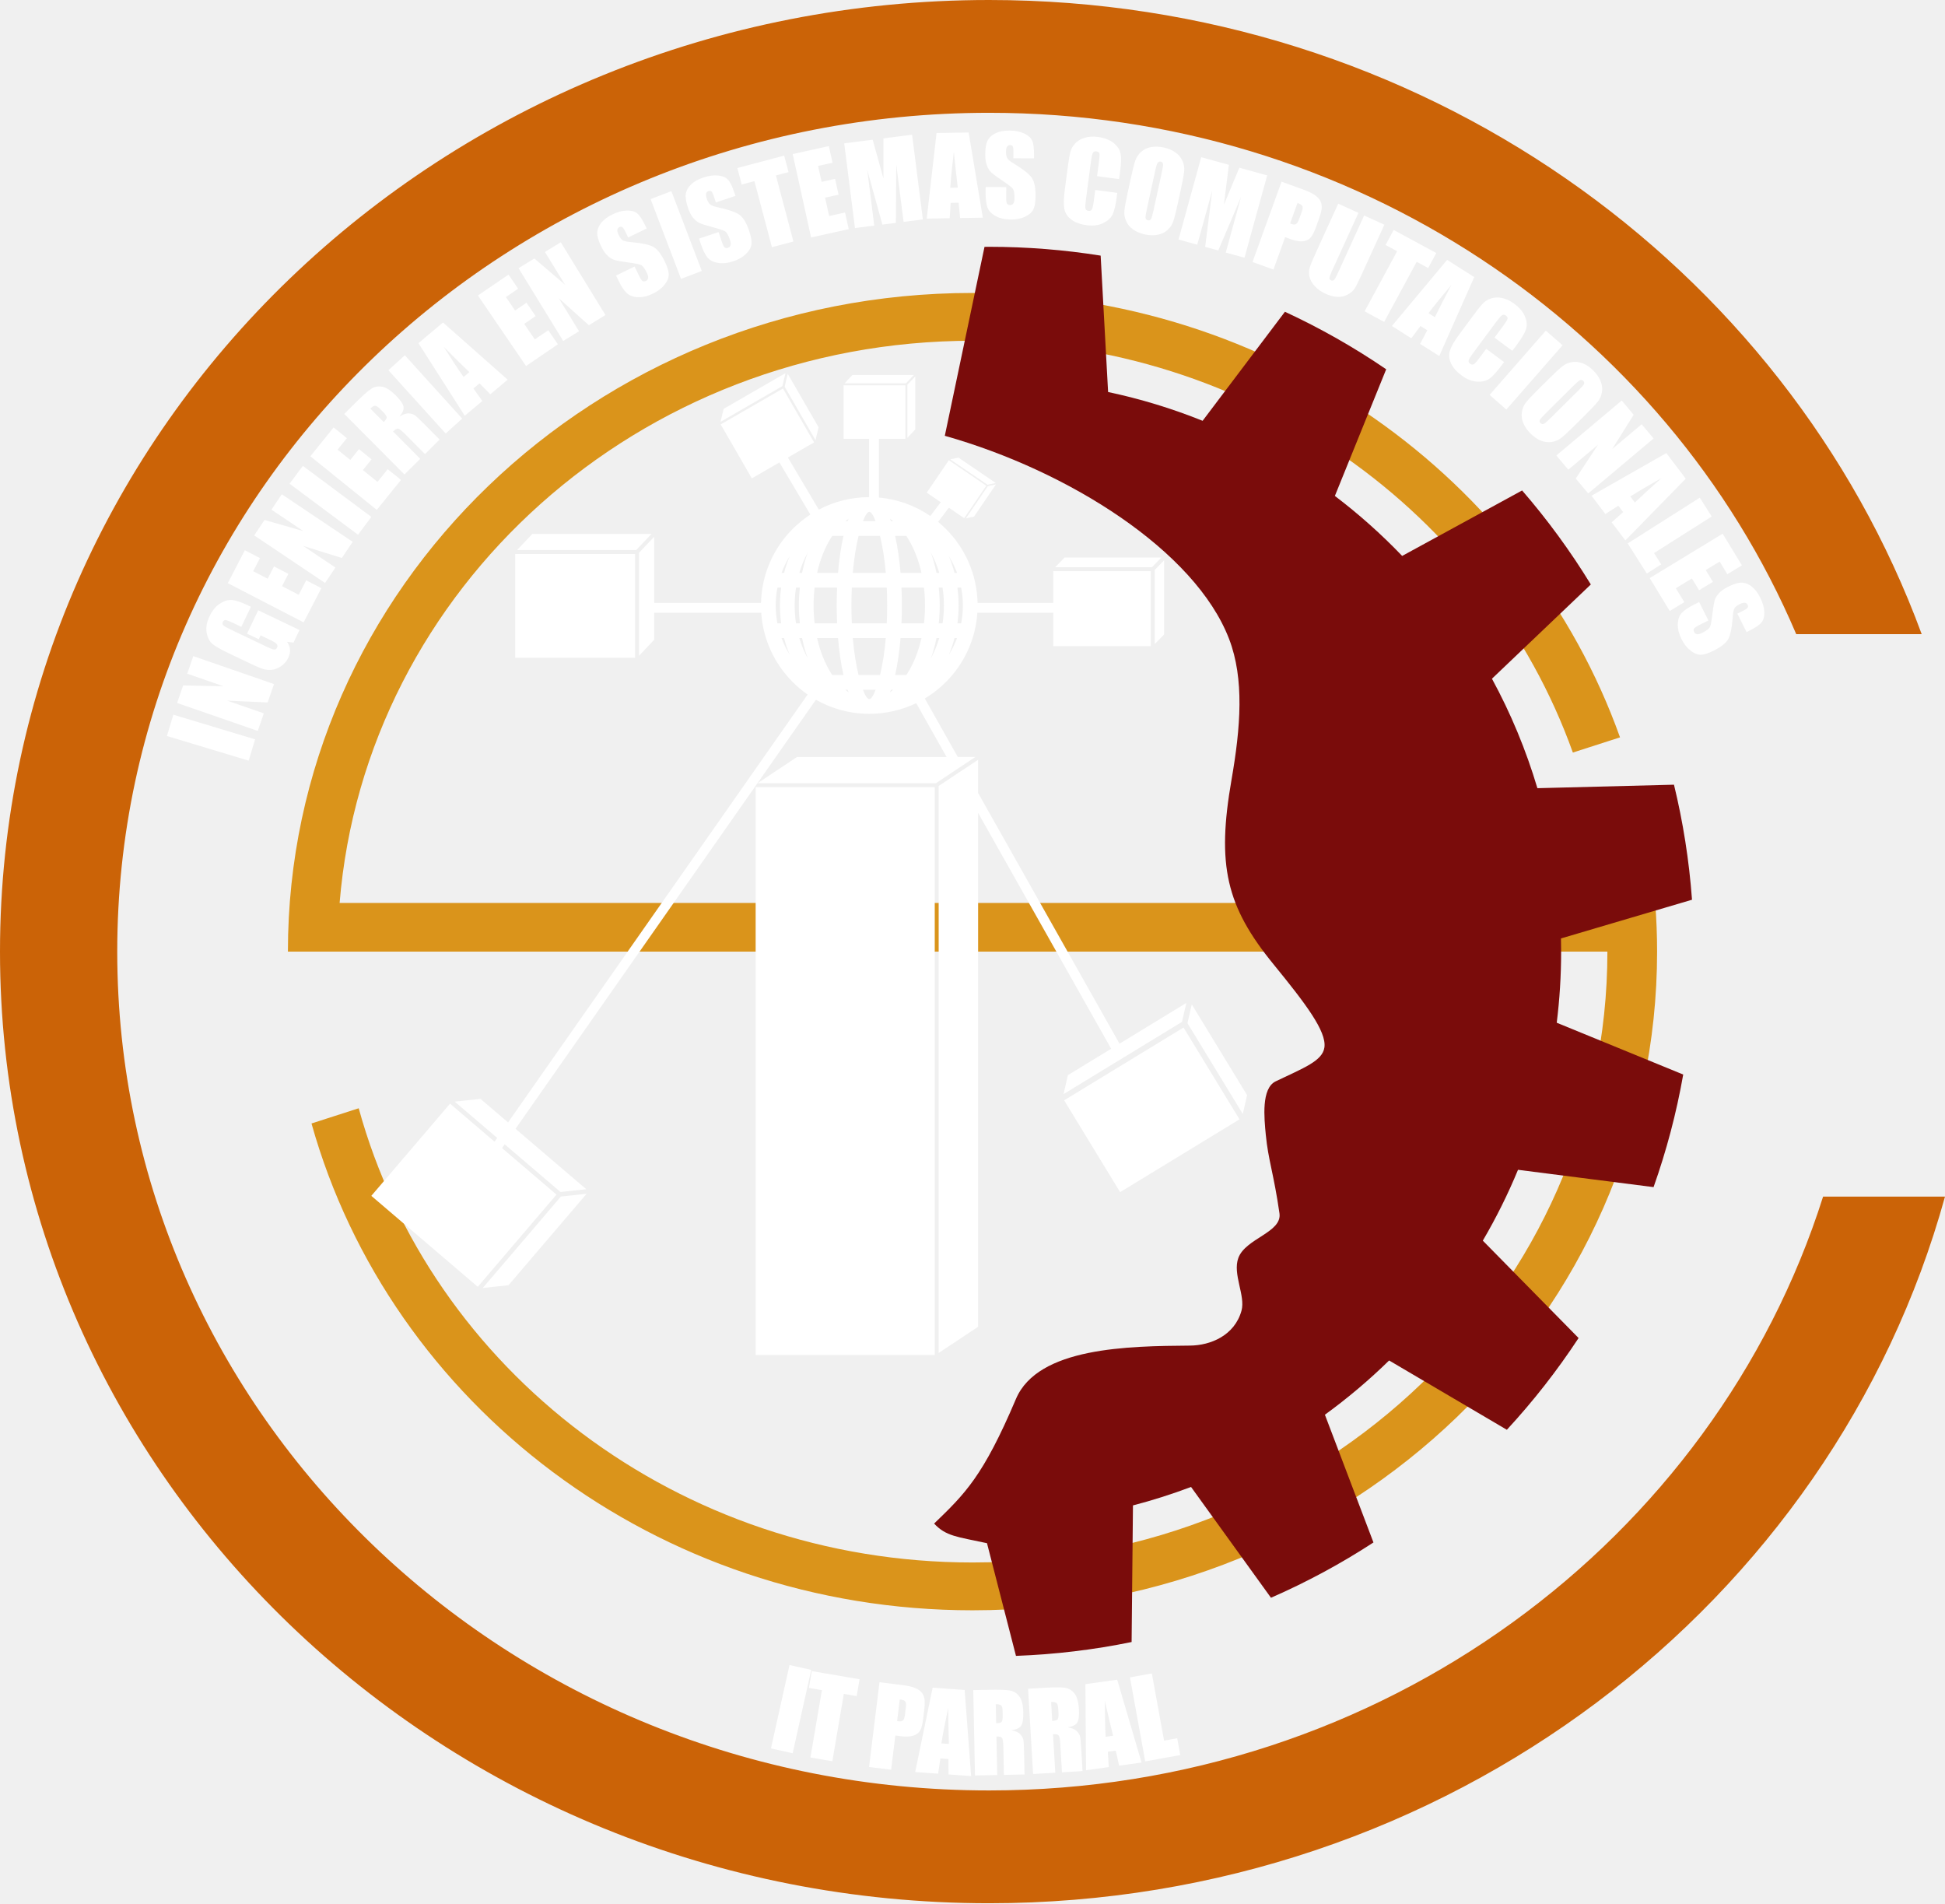
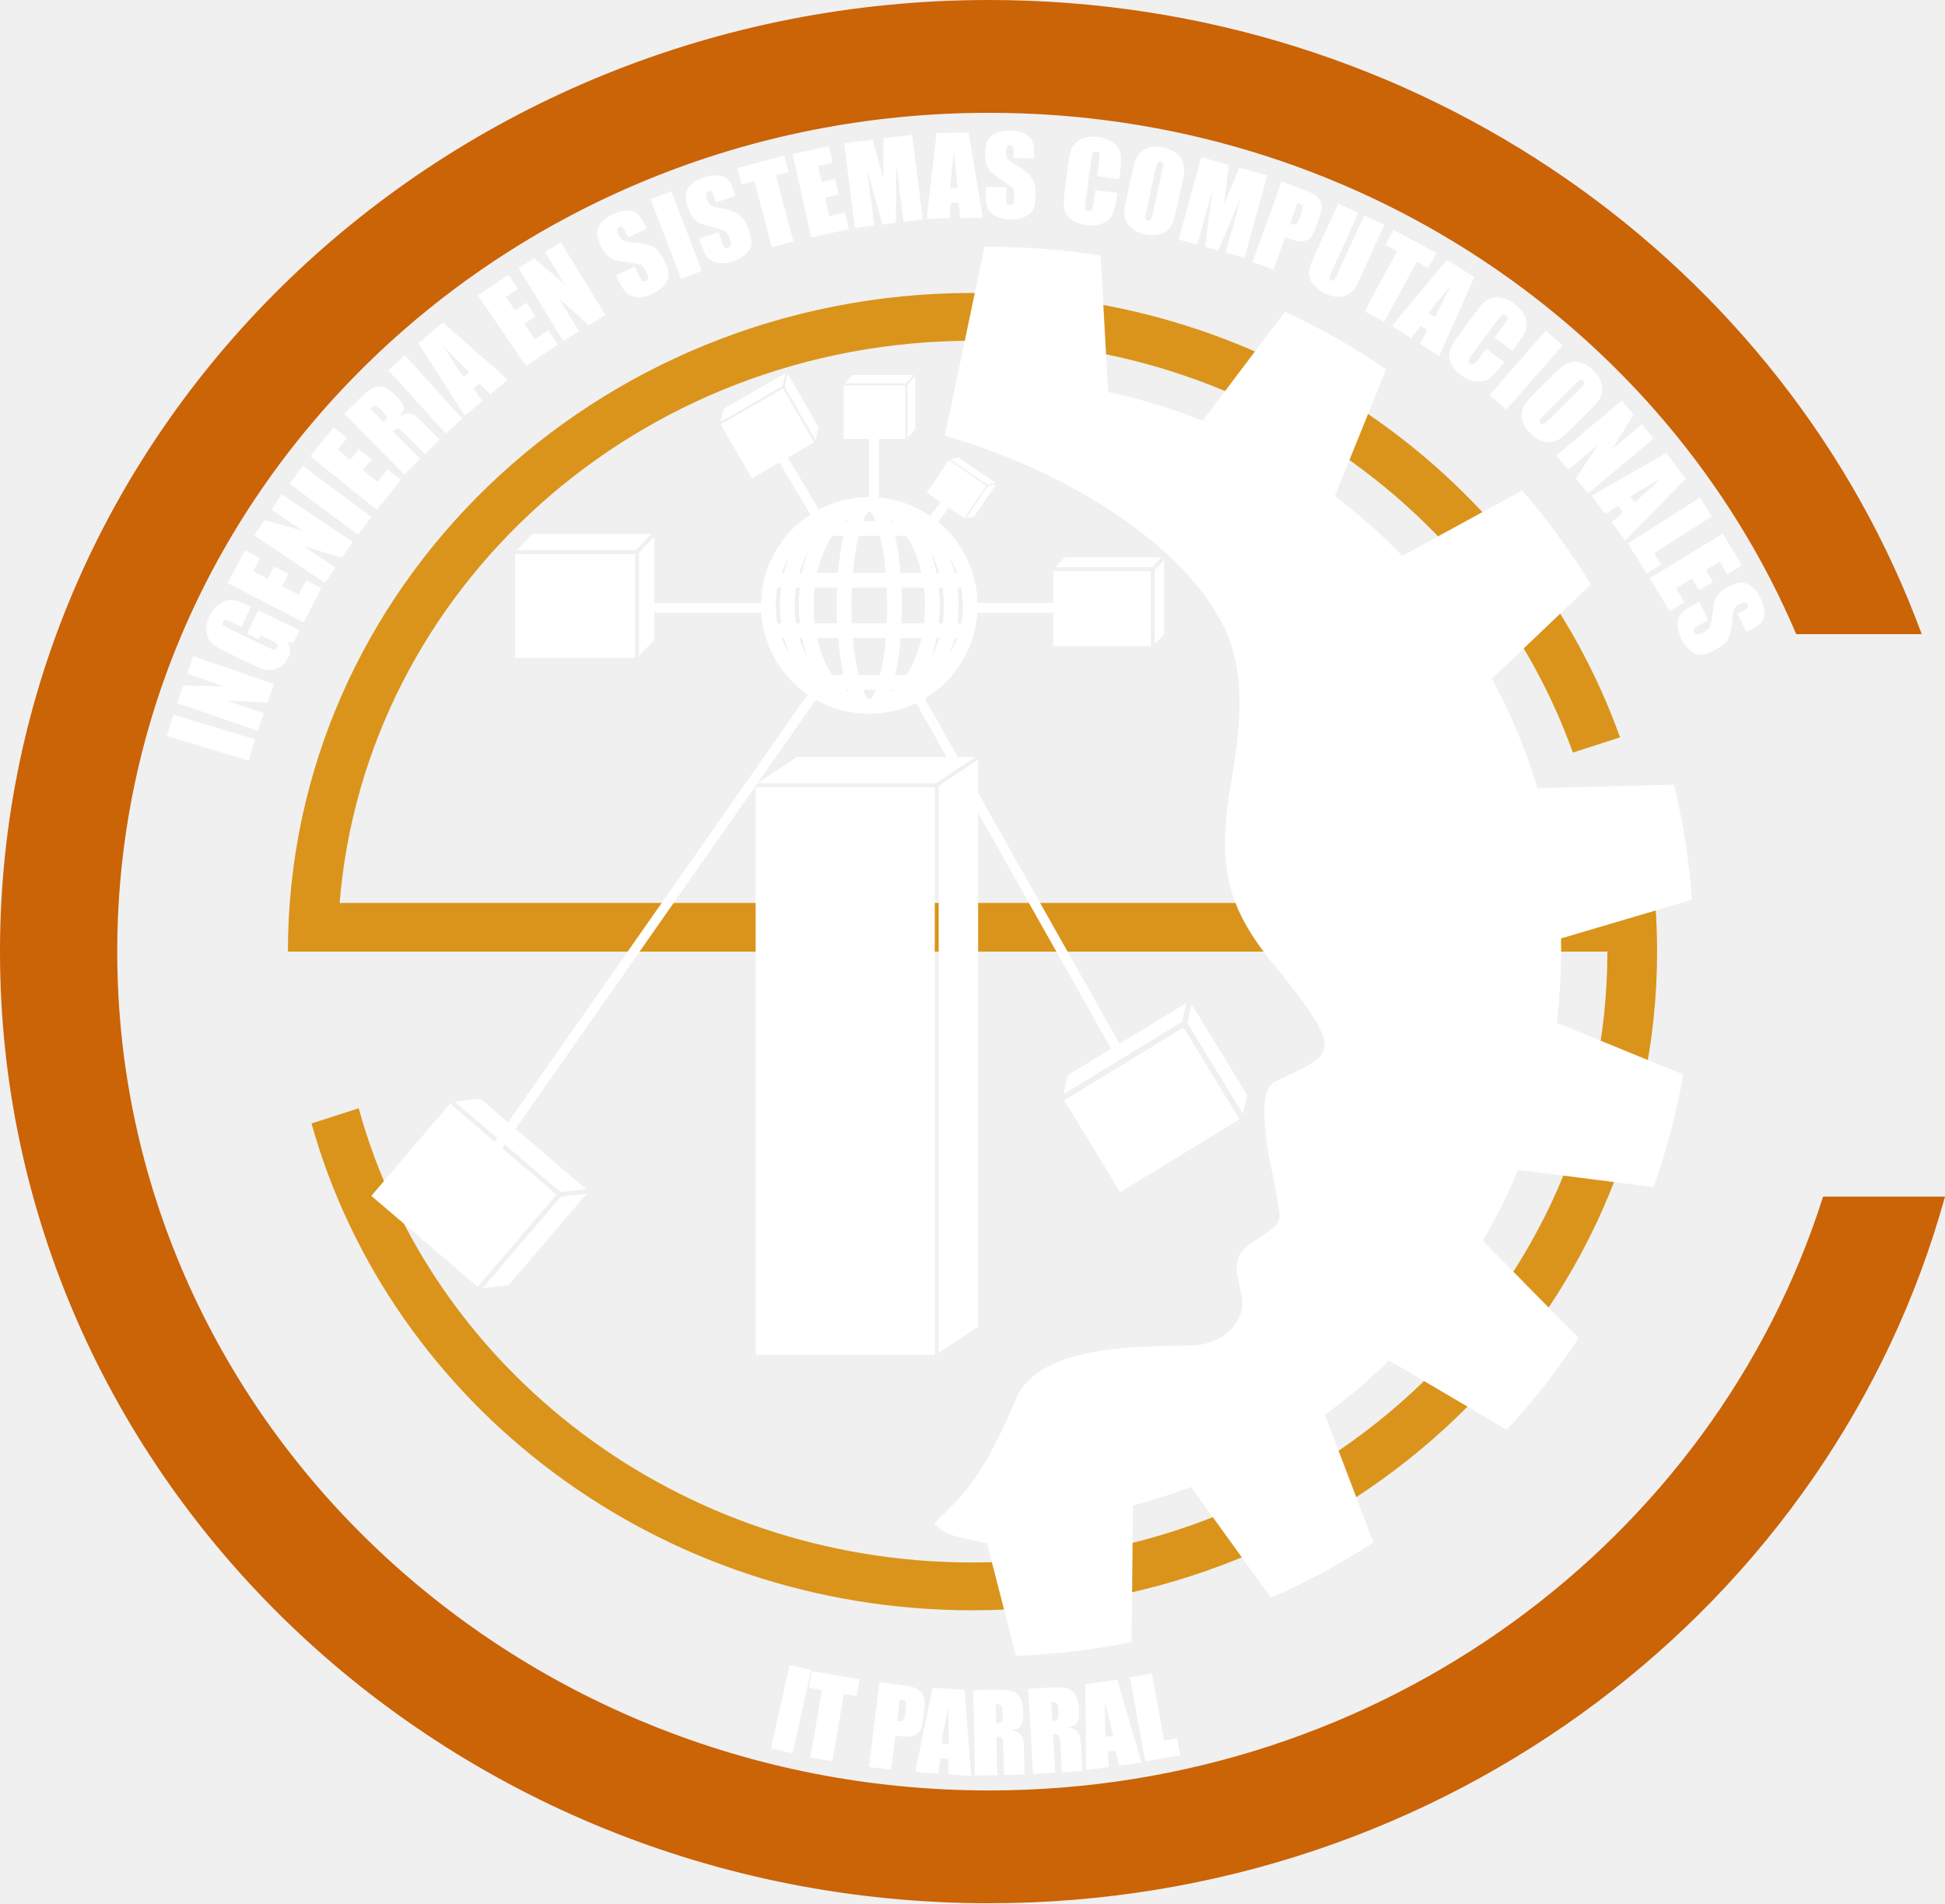
<svg xmlns="http://www.w3.org/2000/svg" xml:space="preserve" width="152.457mm" height="149.166mm" version="1.1" style="shape-rendering:geometricPrecision; text-rendering:geometricPrecision; image-rendering:optimizeQuality; fill-rule:evenodd; clip-rule:evenodd" viewBox="0 0 15305.13 14974.76">
  <defs>
    <style type="text/css">
   
     .fil3 {fill:#ffffff}
-      .fil2 {fill:#7A0C0B}
+      .fil2 {fill:#ffffff}
     .fil0 {fill:#CB6307}
     .fil1 {fill:#DA941B}
     .fil4 {fill:#ffffff;fill-rule:nonzero}
   
  </style>
  </defs>
  <g id="Capa_x0020_1">
    <g id="Sistemas_x0020_Computacionales.cdr">
      <path class="fil0" d="M7783.01 0c3387.84,0 6269.63,2082.64 7338.75,4989.51l-987.27 0c-1023.68,-2406.43 -3481.57,-4101.98 -6351.49,-4101.98 -3788.9,0 -6860.42,2954.87 -6860.42,6599.83 0,3644.98 3071.52,6599.85 6860.42,6599.85 3091.79,0 5705.54,-1967.71 6562.82,-4672.3l959.31 0c-884.04,3200.96 -3916.55,5559.84 -7522.12,5559.84 -4298.42,0 -7783.01,-3352.23 -7783.01,-7487.39 0,-4135.14 3484.59,-7487.37 7783.01,-7487.37z" />
      <path class="fil1" d="M7652.57 2304.95c2361.65,0 4368.15,1462.09 5095.36,3496.62l-371.16 119.52c-675.24,-1885.29 -2535.14,-3239.96 -4724.19,-3239.96 -2625.12,0 -4777.26,1947.91 -4980.19,4423.16l10352.55 0c9.61,126.47 14.68,254.21 14.68,383.06 0,2862.17 -2411.88,5182.43 -5387.04,5182.43 -2488.87,0 -4583.18,-1623.92 -5201.43,-3830.34l371.53 -119.64c565.74,2057.2 2513.63,3573.79 4829.89,3573.79 2759.17,0 4995.99,-2151.86 4995.99,-4806.24l-10383.03 0c0,-2862.17 2411.89,-5182.41 5387.04,-5182.41z" />
      <path class="fil2" d="M8719.6 3084.39c256.68,54.33 505.27,130.48 743.72,226.5l647.74 -857.93c278.91,129.16 545.31,280.73 796.82,452.53l-403.82 996.5c188.73,143.38 365.85,301.23 529.59,472.04l943.8 -515.12c199.81,230.65 380.73,478.11 540.73,739.73l-778.06 741.44c147.65,271.38 267.88,559.85 357.62,861.37l1074.73 -27.45c71.27,293.29 119.26,595.69 141.9,905.14l-1031.17 304.56c0.76,34.47 1.31,69.02 1.31,103.66 0,189.46 -11.82,376.16 -34.57,559.44l995.23 407.63c-53.58,304.61 -132.22,600.55 -233.37,885.86l-1066.62 -136.28c-79.67,192.9 -172.37,379.05 -276.99,557.35l753.68 766.25c-168.29,256.22 -357.26,497.61 -564.48,721.91l-926.42 -545.33c-157.61,154.24 -326.54,296.97 -505.38,426.85l382.07 1005.06c-255.04,166.26 -524.67,311.94 -806.42,435.05l-628.96 -871.85c-148.77,56.17 -301.24,104.85 -457.04,145.25l-10.66 1074.88c-295.35,60.7 -599.41,97.42 -909.92,109.06l-228.05 -886.6c-238.44,-51.45 -322.46,-54.67 -416.15,-154.39 241.47,-233.2 384.65,-369.4 644.04,-980.63 173.09,-407.89 885.42,-415.83 1369.51,-419.72 162.12,-1.28 350.68,-79.52 405.15,-274.11 33.21,-118.68 -71.9,-288.46 -24.51,-416.09 57.14,-153.91 345.03,-199.81 323.43,-350.42 -44.51,-310.37 -88.44,-418.58 -107.56,-617.97 -12.58,-131.22 -36.79,-365.63 77.92,-420.61 220.94,-105.91 368.59,-160.26 383.38,-267.23 17.43,-126.11 -148.27,-344.51 -399.97,-652.91 -374.76,-459.17 -448.03,-781.39 -331.03,-1453.18 71.34,-409.54 101.96,-792.51 -19.39,-1107.88 -267.45,-695.11 -1266.59,-1324.07 -2236.74,-1597.82l312.38 -1486.65c11.99,-0.07 23.92,-0.46 35.94,-0.46 298.8,0 591.99,23.92 877.99,69.43l58.6 1073.12z" />
      <path class="fil3" d="M8303.03 4462.94l74.29 -76.28 761.36 0 -74.31 76.28 -761.34 0zm857.14 -54.19l0 583.5 -73.89 75.86 0 -583.5 73.89 -75.86zm-104.8 675.23l-767.4 0 0 -590.13 767.4 0 0 590.13z" />
      <path class="fil3" d="M6645.91 3015.9l61.92 -65.43 483.14 0 -61.92 65.43 -483.14 0zm556.14 -54.05l0 417.6 -61.72 65.22 0 -417.6 61.72 -65.22zm-77.64 491.01l-486.26 0 0 -421.03 486.26 0 0 421.03z" />
      <path class="fil3" d="M6117.41 4904.45l29.58 0c-6.27,-45.74 -9.54,-92.69 -9.54,-140.56 0,-47.87 3.26,-94.84 9.54,-140.59l-29.58 0c-8.78,45.51 -13.4,92.5 -13.4,140.59 0,48.07 4.62,95.06 13.4,140.56zm1392.96 1160.9l-145.92 96.99 -1403.19 0 310.76 -206.58 1176.52 0 -238.9 -423.53c-111.76,53.85 -237,84.06 -369.2,84.06 -152.68,0 -296.07,-40.3 -420.11,-110.8l-2363.68 3375.86 556.82 475.6 -202.94 21.62 -439.31 -375.24 -20.77 29.7 428.65 366.13 -619.51 725.3 -837.66 -715.51 619.51 -725.29 350.27 299.18 20.79 -29.69 -334.25 -285.5 202.95 -21.6 216.7 185.11 2357.28 -3366.66c-41.98,-29.13 -81.21,-61.99 -117.24,-98.02 -141.76,-141.52 -233.78,-332.84 -247.85,-545.46l-842.06 0 0 212.26 -119.75 126.56 0 -810.33 119.75 -126.55 0 520.83 840.39 0c5.26,-227.41 99.57,-432.8 249.39,-582.64 42.18,-42.11 88.73,-79.82 138.92,-112.44l-243.48 -410.45 -217.16 125.39 -244.86 -424.14 489.82 -282.83 244.9 424.14 -205.94 118.89 243.19 409.95c118.17,-62.42 252.69,-97.85 395.4,-98.16l0 -588.97 77.22 0 0 592.25c149.27,13.11 287.56,64.79 404.85,145.02l82.28 -108.45 -110.36 -75.14 173.79 -255.27 294.83 200.73 -173.79 255.3 -120.87 -82.3 -84.46 111.34c21.14,17.45 41.47,35.9 60.85,55.26 149.95,149.71 244.27,355.1 249.52,582.51l883.47 0 0 77.22 -885.14 0c-14.07,212.62 -106.09,403.96 -247.72,545.59 -49.62,49.51 -105.26,92.98 -165.75,129.18l259.48 459.97 138.44 0 -100.68 66.94 -64.18 42.66zm79.09 -16.24l107.27 -71.27 0 261.43 1112.7 1972.49 525.71 -320.49 -34.03 148.84 -932 568.18 34.02 -148.86 340.63 -207.65 -1047.04 -1856.08 0 4043.29 -310.37 206.16 0 -4461.15 138.9 -92.26 64.2 -42.64zm-3520.56 -1721.26l120.15 -126.97 937.48 0 -120.16 126.97 -937.47 0zm928.48 847.85l-943.54 0 0 -816.95 943.54 0 0 816.95zm672.4 -1856.76l24.31 -101.94 486.7 -280.99 -24.32 101.94 -486.69 280.99zm528.8 -377.91l242.86 420.69 -24.22 101.6 -242.86 -420.7 24.22 -101.59zm1279.07 673.46l64.57 -14.09 292.94 199.45 -64.57 14.1 -292.94 -199.46zm359.51 196.79l-172.39 253.23 -64.35 14.07 172.41 -253.24 64.33 -14.06zm1540.8 4091l435.41 714.31 -33.84 147.99 -435.41 -714.27 33.84 -148.03zm375.59 904.79l-939.42 572.67 -440.37 -722.39 939.43 -572.7 440.36 722.42zm-5137.72 585.76l-614.49 719.4 -202.29 21.55 614.49 -719.37 202.29 -21.58zm1648.14 -4488.38l29.79 0c-4.88,-45.74 -7.44,-92.69 -7.44,-140.56 0,-47.87 2.56,-94.84 7.44,-140.59l-29.79 0c-7.01,45.49 -10.68,92.5 -10.68,140.59 0,48.09 3.67,95.08 10.68,140.56zm146.27 0l176.88 0c-2.02,-45.7 -3.06,-92.67 -3.06,-140.56 0,-47.92 1.04,-94.89 3.06,-140.59l-176.88 0c-5.32,45.51 -8.09,92.5 -8.09,140.59 0,48.09 2.77,95.06 8.09,140.56zm292.77 0l274.87 0c2.06,-45.55 3.13,-92.52 3.13,-140.56 0,-48.05 -1.07,-95.04 -3.13,-140.59l-274.87 0c-2.06,45.55 -3.12,92.54 -3.12,140.59 0,48.04 1.06,95.01 3.12,140.56zm390.76 0l176.88 0c5.32,-45.5 8.1,-92.47 8.1,-140.56 0,-48.09 -2.78,-95.08 -8.1,-140.59l-176.88 0c2.02,45.7 3.07,92.67 3.07,140.59 0,47.89 -1.05,94.86 -3.07,140.56zm293.36 0l29.8 0c7,-45.48 10.68,-92.47 10.68,-140.56 0,-48.09 -3.68,-95.1 -10.68,-140.59l-29.8 0c4.89,45.75 7.45,92.72 7.45,140.59 0,47.87 -2.56,94.82 -7.45,140.56zm146.76 0l29.59 0c8.77,-45.5 13.39,-92.49 13.39,-140.56 0,-48.09 -4.62,-95.08 -13.39,-140.59l-29.59 0c6.28,45.75 9.55,92.72 9.55,140.59 0,47.87 -3.26,94.82 -9.55,140.56zm-2.87 115.83l-19.98 0c-11.87,45.62 -26.77,89.57 -44.48,131.52 25.64,-41.3 47.3,-85.31 64.46,-131.52zm-139.99 0l-21.7 0c-11.34,55.95 -26.27,109.4 -44.37,159.63 26.94,-49.25 49.25,-102.79 66.08,-159.63zm-139.98 0l-164.62 0c-9.09,108.76 -23.81,207.61 -42.77,291.02l88.16 0 10.41 -16.15c47.83,-76.59 85.32,-170.18 108.81,-274.87zm-280.76 0l-259.67 0c9.63,110.99 25.35,210.17 45.51,291.02l168.67 0c20.16,-80.85 35.87,-180.03 45.5,-291.02zm-375.81 0l-164.61 0c23.48,104.69 60.98,198.28 108.8,274.87l10.42 16.15 88.16 0c-18.95,-83.41 -33.69,-182.26 -42.78,-291.02zm-282.89 0l-21.71 0c16.83,56.84 39.13,110.38 66.08,159.63 -18.1,-50.24 -33.03,-103.68 -44.36,-159.63zm-141.73 0l-19.98 0c17.16,46.21 38.83,90.22 64.46,131.52 -17.71,-41.95 -32.62,-85.9 -44.48,-131.52zm-19.98 -512.8l19.98 0c11.87,-45.62 26.77,-89.56 44.48,-131.52 -25.63,41.3 -47.3,85.32 -64.46,131.52zm139.99 0l21.71 0c11.33,-55.95 26.26,-109.37 44.36,-159.6 -26.94,49.22 -49.25,102.76 -66.08,159.6zm139.99 0l164.61 0c9.09,-108.76 23.79,-207.58 42.78,-290.99l-88.16 0 -10.42 16.15c-47.85,76.58 -85.32,170.15 -108.8,274.84zm280.75 0l259.67 0c-9.63,-110.99 -25.34,-210.14 -45.5,-290.99l-168.67 0c-20.16,80.85 -35.88,180 -45.51,290.99zm375.81 0l164.62 0c-23.49,-104.69 -60.97,-198.26 -108.81,-274.84l-10.41 -16.15 -88.16 0c18.97,83.41 33.68,182.23 42.77,290.99zm282.9 0l21.7 0c-16.83,-56.84 -39.13,-110.38 -66.08,-159.6 18.1,50.23 33.03,103.65 44.37,159.6zm141.72 0l19.98 0c-17.16,-46.2 -38.82,-90.22 -64.46,-131.52 17.71,41.96 32.62,85.9 44.48,131.52zm-859.33 -406.82l18.45 0 7.18 -19.24c-8.69,5.95 -17.23,12.37 -25.63,19.24zm139.09 0l99.29 0c-17.6,-46.84 -34.67,-73.34 -49.64,-73.34 -14.97,0 -32.02,26.5 -49.64,73.34zm219.92 0l18.45 0c-8.4,-6.88 -16.94,-13.29 -25.63,-19.24l7.18 19.24zm18.43 1326.47l-18.43 0 -7.18 19.23c8.67,-5.97 17.23,-12.39 25.61,-19.23zm-139.07 0l-99.27 0c17.6,46.81 34.67,73.32 49.62,73.32 14.97,0 32.04,-26.51 49.64,-73.32zm-219.92 0l-18.43 0c8.4,6.85 16.94,13.26 25.61,19.21l-7.18 -19.21zm685.29 5233.88l-1409.24 0 0 -4467.78 1409.24 0 0 4467.78z" />
      <path class="fil4" d="M1364.01 5623.29l643.26 193.99 -50.55 167.53 -643.23 -193.99 50.52 -167.53zm157.15 -460.8l634.86 219.9 -50.03 144.46 -318.43 -14.11 288.68 99.98 -47.83 138.07 -634.86 -219.92 47.81 -138.05 317.85 6.75 -285.88 -99.02 47.83 -138.05zm453.21 -388.33l-75.45 157.85 -55.06 -26.3c-34.73,-16.61 -57.1,-25.57 -67.2,-26.79 -10.24,-1.26 -17.92,3.67 -23.17,14.67 -4.52,9.46 -3.93,17.73 1.97,24.78 5.75,7.01 24.22,17.86 55.15,32.66l290.69 138.94c27.08,12.94 45.88,19.9 56.08,20.53 10.22,0.63 17.79,-4.05 22.68,-14.27 5.38,-11.23 4.11,-21.1 -3.66,-29.82 -7.79,-8.6 -25.84,-19.74 -54.08,-33.23l-71.77 -34.31 -14.67 30.64 -91.95 -43.95 87.92 -183.91 324.92 155.31 -47.45 99.24 -50.39 -6.19c13.66,19.7 21.23,39.95 22.94,60.7 1.62,20.86 -2.87,42.41 -13.41,64.52 -12.63,26.42 -30.82,48.03 -54.76,64.96 -23.9,16.84 -48.09,26.77 -72.8,29.52 -24.65,2.98 -48.11,0.85 -70.39,-6.01 -22.22,-7.03 -54.25,-20.45 -95.86,-40.34l-180.11 -86.08c-57.85,-27.67 -98.41,-50.81 -121.59,-69.58 -23.33,-18.82 -38.78,-48.2 -46.53,-88.14 -7.73,-39.95 -0.33,-83.33 22.09,-130.19 22.04,-46.1 49.72,-79.78 83.28,-101.08 33.57,-21.31 65.57,-30.47 96.02,-27.23 30.57,3.32 70.58,16.79 120.4,40.6l26.18 12.52zm-181.74 -186.13l133.95 -258.73 119.18 61.7 -53.5 103.35 113.9 58.97 49.97 -96.56 113.13 58.58 -49.98 96.55 131.26 67.93 58.96 -113.9 119.18 61.71 -139.42 269.28 -596.64 -308.88zm424.75 -699.26l557.9 374.36 -85.19 126.96 -304.3 -94.77 253.66 170.22 -81.4 121.32 -557.9 -374.38 81.4 -121.3 305.64 87.48 -251.2 -168.57 81.4 -121.32zm165.69 -223.17l538.86 401.24 -104.49 140.35 -538.87 -401.24 104.5 -140.35zm59.09 -75.79l183.05 -226.69 104.43 84.31 -73.12 90.55 99.8 80.56 68.3 -84.57 99.11 80.02 -68.29 84.59 115 92.85 80.56 -99.79 104.43 84.29 -190.51 235.93 -522.74 -422.05zm266.9 -333.04l87.64 -87.12c58.42,-58.11 100.18,-95.21 125.35,-111.25 25.18,-16.04 53.52,-21.25 85.04,-15.67 31.4,5.49 67.36,28.63 107.71,69.19 36.83,37.03 56.95,66.54 60.38,88.47 3.54,21.79 -7.05,47.51 -31.65,76.97 30.58,-18.23 55.22,-26.56 73.88,-24.73 18.49,1.77 33.09,6.01 43.6,12.54 10.57,6.44 34.93,28.93 73.16,67.39l125.07 125.79 -115.06 114.38 -157.59 -158.51c-25.35,-25.5 -43.03,-39.29 -53.13,-41.41 -10.02,-2.24 -23.46,5.14 -40.42,22l213.79 215.05 -124.08 123.36 -473.69 -476.45zm204.92 -42.04l105.41 106.02c13.85,-13.79 21.6,-25.28 23.31,-34.58 1.75,-9.29 -7.81,-24.54 -28.67,-45.53l-26.07 -26.2c-15.06,-15.15 -27.67,-22.39 -37.67,-21.81 -10,0.56 -22.16,8.03 -36.31,22.11zm271.93 -419.33l450.99 498.01 -129.7 117.45 -450.97 -498.01 129.68 -117.45zm300.26 -258.03l508.85 449.97 -136.65 114.87 -84.86 -86.21 -48.22 40.54 70.33 98.42 -138.36 116.33 -364.52 -571.31 193.42 -162.6zm207.24 390.61c-55.4,-52.93 -122.77,-119.44 -202.36,-199.58 69.84,109.93 122.17,189.11 156.96,237.74l45.4 -38.17zm67.41 -603.07l240.7 -164.15 75.62 110.88 -96.15 65.57 72.27 105.95 89.81 -61.26 71.79 105.26 -89.83 61.24 83.28 122.11 105.96 -72.27 75.62 110.88 -250.53 170.85 -378.54 -555.08zm651.94 -418.73l351.48 572.6 -130.33 79.97 -237.24 -212.81 159.81 260.35 -124.52 76.43 -351.45 -572.59 124.51 -76.44 241.49 206.75 -158.26 -257.84 124.51 -76.43zm676.15 -108.43l-145.95 70.88 -21.68 -44.69c-10.16,-20.9 -18.56,-33.34 -25.04,-37.27 -6.47,-3.95 -13.94,-3.76 -22.62,0.43 -9.41,4.58 -14.69,11.87 -15.75,21.98 -1.14,9.98 2.08,22.77 9.67,38.42 9.77,20.11 19.95,33.92 30.34,41.43 10.25,7.46 31.02,12.67 62.4,15.36 89.89,7.82 150.43,20.75 181.42,38.57 31.15,17.77 61.03,56.32 89.72,115.41 20.9,43.04 31.21,77.2 31.1,102.59 -0.17,25.26 -11.22,51.72 -33.46,79.5 -22.05,27.86 -52.2,51.02 -90.53,69.62 -42.02,20.4 -81.71,29.75 -119.22,28.3 -37.41,-1.51 -66.6,-12.36 -87.81,-32.42 -21.18,-20.24 -42.77,-53.05 -64.72,-98.25l-19.23 -39.59 145.94 -70.87 35.68 73.48c11.01,22.67 20.1,36.18 27.34,40.71 7.23,4.51 16.02,4.18 26.46,-0.89 10.44,-5.06 16.22,-12.92 17.3,-23.66 1.13,-10.64 -2.24,-24.08 -10.03,-40.13 -17.27,-35.54 -33.42,-56.49 -48.35,-62.61 -15.37,-6.06 -48.72,-12.55 -100.18,-19.34 -51.52,-6.94 -86.42,-13.28 -104.82,-18.82 -18.3,-5.58 -36.71,-16.65 -55.02,-33.27 -18.28,-16.58 -35.29,-40.9 -50.87,-72.99 -22.46,-46.25 -33.03,-82.95 -31.58,-110.09 1.47,-27.15 12.34,-53.06 32.81,-77.94 20.51,-24.89 49.31,-46.27 86.63,-64.4 40.74,-19.79 78.58,-29.99 113.73,-30.84 35.09,-0.65 62.09,6.66 81.16,22.29 19,15.47 40.26,47.19 63.57,95.19l11.62 23.94zm194.16 -293.6l239.41 627.78 -163.48 62.34 -239.43 -627.76 163.5 -62.36zm504.21 37.01l-153.81 51.65 -15.82 -47.1c-7.38,-22 -14.11,-35.41 -20.05,-40.14 -5.91,-4.73 -13.35,-5.52 -22.48,-2.45 -9.94,3.32 -16.09,9.87 -18.45,19.76 -2.39,9.77 -0.83,22.86 4.7,39.36 7.12,21.18 15.43,36.17 24.81,44.97 9.21,8.69 29.15,16.5 59.92,23.18 88.14,19.21 146.56,39.79 175.01,61.42 28.63,21.6 53.35,63.63 74.27,125.89 15.24,45.36 21.1,80.57 17.75,105.72 -3.39,25.04 -17.75,49.88 -43.34,74.59 -25.43,24.83 -58.29,43.93 -98.66,57.5 -44.28,14.88 -84.86,19.08 -121.87,12.87 -36.9,-6.28 -64.46,-20.77 -82.95,-43.38 -18.43,-22.79 -35.66,-58.08 -51.65,-105.72l-14.01 -41.72 153.79 -51.65 26 77.44c8.03,23.87 15.32,38.43 21.91,43.84 6.62,5.4 15.37,6.21 26.37,2.49 11.01,-3.67 17.73,-10.72 20.19,-21.27 2.49,-10.37 0.82,-24.14 -4.84,-41.06 -12.59,-37.45 -25.94,-60.27 -39.95,-68.27 -14.5,-7.97 -46.75,-18.65 -96.92,-31.95 -50.22,-13.46 -83.99,-24.21 -101.54,-32.04 -17.44,-7.88 -34.29,-21.21 -50.34,-40.02 -16,-18.8 -29.79,-45.09 -41.15,-78.91 -16.35,-48.72 -22.15,-86.48 -17.27,-113.22 4.92,-26.72 19.01,-51.04 42.51,-73.1 23.5,-22.09 54.8,-39.61 94.12,-52.82 42.95,-14.43 81.77,-19.7 116.74,-16.09 34.9,3.83 60.75,14.54 77.66,32.47 16.88,17.79 33.88,51.94 50.87,102.54l8.49 25.22zm383.34 -316.74l34.38 129.75 -99.35 26.33 137.76 519.7 -169.13 44.82 -137.76 -519.7 -100.16 26.55 -34.38 -129.73 368.63 -97.73zm67.04 -12.08l284.5 -62.81 28.93 131.06 -113.64 25.09 27.67 125.24 106.15 -23.44 27.48 124.41 -106.16 23.41 31.87 144.35 125.24 -27.67 28.93 131.05 -296.09 65.37 -144.87 -656.06zm939.61 -152.29l84.75 666.5 -151.66 19.27 -57.63 -449.87 -3.04 457.6 -106.17 13.48 -119.5 -431.73 55.49 439.87 -151.68 19.28 -84.73 -666.5 223.97 -28.47c11.45,39.52 24.38,86.1 38.72,139.35l46.1 166.11 -0.13 -316.21 225.53 -28.69zm445.04 -17.58l111.34 670.06 -178.49 3.02 -11.51 -120.43 -62.98 1.07 -7.45 120.76 -180.74 3.06 77.19 -673.27 252.65 -4.29zm-85.36 433.86c-9.65,-76.02 -20.03,-170.13 -31.27,-282.51 -15.09,129.38 -24.36,223.83 -28.04,283.51l59.31 -1zm599.57 -230.14l-162.21 -1.16 0.35 -49.68c0.17,-23.22 -1.84,-38.11 -5.91,-44.5 -4.05,-6.4 -10.83,-9.56 -20.46,-9.63 -10.46,-0.09 -18.41,4.12 -23.86,12.7 -5.45,8.44 -8.23,21.31 -8.36,38.72 -0.17,22.37 2.83,39.24 8.82,50.6 5.86,11.23 22.2,25.11 49.11,41.44 77.12,46.83 125.66,85.27 145.56,115 20.03,29.75 29.73,77.52 29.24,143.21 -0.35,47.85 -6.23,83.04 -17.6,105.74 -11.33,22.57 -33.01,41.39 -65.24,56.45 -32.11,15.19 -69.39,22.59 -112.01,22.28 -46.7,-0.35 -86.43,-9.57 -119.41,-27.49 -32.86,-17.95 -54.22,-40.61 -64.35,-67.98 -10,-27.56 -14.82,-66.52 -14.45,-116.77l0.33 -44.01 162.21 1.15 -0.59 81.69c-0.18,25.19 1.99,41.35 6.46,48.61 4.49,7.25 12.52,10.86 24.14,10.94 11.6,0.07 20.24,-4.4 25.98,-13.56 5.73,-9.03 8.66,-22.57 8.79,-40.41 0.28,-39.5 -4.92,-65.44 -15.58,-77.55 -11.1,-12.26 -38.13,-32.85 -81.23,-61.74 -43.12,-29.07 -71.58,-50.22 -85.62,-63.35 -13.92,-13.11 -25.52,-31.19 -34.58,-54.19 -9.02,-22.98 -13.48,-52.33 -13.24,-88.01 0.37,-51.39 7.18,-88.98 20.51,-112.68 13.35,-23.68 34.58,-42.09 63.95,-55.3 29.42,-13.22 64.72,-19.64 106.2,-19.34 45.29,0.33 83.73,7.97 115.61,22.79 31.74,14.95 52.7,33.49 62.88,55.93 10.16,22.33 15.15,60.14 14.76,113.5l-0.2 26.62zm669.73 162.82l-173.45 -22.92 15.28 -115.66c4.44,-33.68 5.38,-54.84 2.84,-63.74 -2.56,-8.75 -10.15,-14.04 -22.63,-15.69 -14.03,-1.86 -23.68,2 -28.8,11.61 -5.15,9.74 -10.01,31.38 -14.45,65.04l-40.83 309.06c-4.29,32.42 -5.1,53.71 -2.62,64.19 2.49,10.31 10.42,16.37 23.61,18.13 12.74,1.68 21.82,-2.15 27.06,-11.59 5.23,-9.3 10.29,-32.33 15.13,-68.97l11.07 -83.79 173.45 22.9 -3.43 25.98c-9.13,69.05 -20.49,117.38 -33.99,144.87 -13.5,27.65 -38.46,50.03 -74.59,67.39 -36.27,17.36 -78.69,22.74 -127.5,16.3 -50.67,-6.7 -91.29,-21.36 -121.85,-44.1 -30.4,-22.72 -48.94,-51.02 -55.3,-84.97 -6.37,-33.99 -5.25,-83.52 3.37,-148.77l25.69 -194.52c6.32,-48 12.76,-83.72 19.17,-107.3 6.53,-23.54 19.26,-45.42 38.63,-65.41 19.19,-20.03 44.11,-34.58 74.71,-43.54 30.6,-8.95 64.69,-10.87 102.3,-5.9 50.96,6.74 91.76,22.11 122.4,46.29 30.51,24.03 49.05,51.46 55.69,82.32 6.5,30.84 5.64,77.26 -2.59,139.46l-8.36 63.31zm461.7 192.46c-14.34,65.99 -26,112.26 -35.16,138.96 -9.02,26.87 -24.14,49.79 -45.4,68.93 -21.25,19.14 -47.18,31.75 -77.63,37.89 -30.45,6.12 -64.13,5.18 -101.07,-2.85 -35.14,-7.64 -65.27,-20.29 -90.72,-37.84 -25.44,-17.58 -44.26,-39.62 -56.15,-66.26 -12.02,-26.66 -16.67,-53.89 -14.11,-81.6 2.71,-27.78 11.31,-75.44 26,-142.95l24.42 -112.33c14.36,-66 26,-112.29 35.16,-138.99 9.02,-26.87 24.14,-49.79 45.4,-68.93 21.27,-19.14 47.18,-31.75 77.63,-37.89 30.45,-6.12 64.15,-5.16 101.1,2.87 35.11,7.64 65.26,20.27 90.69,37.82 25.46,17.58 44.28,39.62 56.17,66.26 12,26.66 16.65,53.91 14.11,81.6 -2.73,27.8 -11.33,75.47 -26.02,142.97l-24.42 112.34zm-124.08 -252.85c6.64,-30.4 9.2,-50.28 7.75,-59.57 -1.5,-9.18 -7.34,-14.93 -17.58,-17.15 -8.71,-1.9 -16.08,0.11 -22.31,6 -6.03,5.8 -12.8,25.61 -20.16,59.36l-66.62 306.38c-8.28,38.06 -11.87,61.9 -10.73,71.42 1.07,9.66 7.16,15.63 18.23,18.04 11.36,2.45 19.79,-1.09 25.2,-10.62 5.4,-9.54 12.26,-33.7 20.64,-72.29l65.57 -301.57zm827.66 31.39l-178.64 647.68 -147.39 -40.65 120.21 -437.34 -179.15 421.08 -103.18 -28.45 56.1 -444.48 -118.33 427.29 -147.36 -40.65 178.64 -647.68 217.65 60.04c-4.66,40.89 -10.68,88.85 -17.99,143.52l-21.47 171.02 121.76 -291.84 219.16 60.45zm112.94 49.37l165.49 59.8c44.71,16.17 77.81,32.06 99.4,47.83 21.4,15.71 35.85,32.39 43.2,49.94 7.32,17.69 9.59,36.72 7.23,57.08 -2.58,20.47 -10.99,50.37 -25.28,89.92l-19.88 54.97c-14.54,40.22 -29.28,68.16 -44.32,83.48 -14.95,15.52 -35.42,24.22 -61.05,26.11 -25.8,1.82 -56.6,-3.74 -92.43,-16.7l-44.06 -15.91 -92.1 254.82 -164.55 -59.47 228.35 -631.87zm125.59 167.31l-58.18 160.99c4.56,1.95 8.49,3.5 11.85,4.71 15.04,5.45 26.76,5.47 35.33,0.13 8.36,-5.25 16.88,-19.64 25.32,-43.06l18.82 -52.07c7.8,-21.55 9.59,-36.87 5.15,-45.87 -4.3,-8.93 -17.14,-17.17 -38.29,-24.83zm683.51 171.26l-186.39 408.68c-21.16,46.38 -37.56,78.25 -49.05,95.58 -11.67,17.39 -29.34,32.66 -53.16,45.62 -23.86,13.07 -50.26,19.06 -79.11,18.21 -28.97,-0.94 -59.92,-8.82 -92.91,-23.85 -36.44,-16.63 -65.89,-37.37 -88.16,-62.16 -22.44,-24.87 -36.11,-50.08 -41.08,-75.69 -5.06,-25.8 -3.83,-49.96 3.39,-72.66 7.37,-22.63 26.76,-68.56 58.2,-137.45l165.1 -361.94 159.19 72.62 -209.14 458.52c-12.17,26.66 -18.56,44.43 -19.08,53.06 -0.59,8.75 3.5,15.15 12.15,19.09 9.79,4.46 18.1,3.28 24.65,-3.55 6.59,-6.96 16.81,-25.63 30.67,-56.01l205.56 -450.66 159.19 72.6zm408.63 222.82l-63.9 118.04 -90.39 -48.92 -255.93 472.82 -153.87 -83.28 255.93 -472.82 -91.14 -49.33 63.89 -118.04 335.41 181.54zm298.54 189.33l-275.21 620.99 -150.79 -95.56 56.54 -106.95 -53.22 -33.73 -72.57 96.8 -152.69 -96.77 434.52 -520.05 213.42 135.27zm-309.75 315.53c33.73,-68.79 76.79,-153.12 129.12,-253.19 -83.68,99.81 -143.37,173.61 -179.22,221.46l50.09 31.73zm609.64 264.97l-140.59 -104.15 69.47 -93.72c20.23,-27.3 31.3,-45.36 33.4,-54.37 2,-8.88 -2.08,-17.18 -12.19,-24.69 -11.36,-8.43 -21.66,-9.75 -30.82,-3.83 -9.22,6.04 -23.96,22.59 -44.19,49.88l-185.58 250.46c-19.49,26.28 -30.51,44.51 -33.45,54.87 -2.8,10.24 1.18,19.37 11.87,27.29 10.35,7.66 20.14,8.73 29.28,3.02 9.09,-5.6 24.68,-23.29 46.67,-52.99l50.34 -67.89 140.57 104.15 -15.58 21.06c-41.48,55.95 -74.86,92.69 -100.01,110.18 -25.2,17.65 -57.89,25.13 -97.9,22.77 -40.15,-2.41 -79.85,-18.28 -119.42,-47.58 -41.06,-30.43 -69.47,-62.95 -85.16,-97.66 -15.59,-34.6 -18.06,-68.36 -7.14,-101.12 10.9,-32.81 35.9,-75.6 75.09,-128.48l116.79 -157.64c28.83,-38.91 51.79,-67.01 68.82,-84.53 17.14,-17.42 38.89,-30.38 65.51,-38.48 26.5,-8.2 55.35,-8.83 86.48,-1.84 31.08,7.03 61.83,21.9 92.3,44.45 41.3,30.6 69.51,63.83 84.6,99.86 15.03,35.81 17.92,68.79 8.75,98.99 -9.29,30.12 -32.55,70.3 -69.89,120.71l-38.02 51.28zm395.16 -44.01l-442.37 505.66 -131.69 -115.19 442.39 -505.67 131.67 115.2zm96.11 630.23c-47.96,47.54 -82.91,80.02 -105.11,97.45 -22.2,17.62 -47.36,28.62 -75.62,33.11 -28.23,4.49 -56.86,0.96 -85.73,-10.46 -28.86,-11.44 -56.62,-30.55 -83.23,-57.38 -25.33,-25.55 -43.73,-52.55 -55.53,-81.15 -11.78,-28.58 -15.57,-57.32 -11.05,-86.12 4.44,-28.91 15.34,-54.28 32.57,-76.15 17.4,-21.84 50.56,-57.15 99.61,-105.78l81.64 -80.94c47.94,-47.53 82.91,-80.04 105.11,-97.46 22.2,-17.65 47.36,-28.63 75.62,-33.12 28.26,-4.49 56.86,-0.96 85.73,10.46 28.89,11.42 56.62,30.58 83.23,57.43 25.33,25.52 43.76,52.53 55.54,81.1 11.8,28.58 15.58,57.32 11.05,86.12 -4.43,28.91 -15.37,54.3 -32.55,76.15 -17.43,21.84 -50.61,57.15 -99.66,105.78l-81.62 80.96zm33.51 -279.66c22.11,-21.91 35.07,-37.18 38.91,-45.77 3.74,-8.51 1.98,-16.52 -5.4,-23.96 -6.28,-6.32 -13.55,-8.64 -21.98,-7.1 -8.23,1.58 -24.7,14.52 -49.23,38.83l-222.63 220.78c-27.65,27.43 -43.62,45.47 -47.87,54.07 -4.36,8.7 -2.48,17.03 5.49,25.06 8.18,8.25 17.18,9.87 26.89,4.82 9.75,-5.08 28.63,-21.6 56.67,-49.42l219.14 -217.3zm586.72 382.88l-514.38 432.2 -98.37 -117.05 175.43 -266.11 -233.89 196.53 -93.99 -111.87 514.4 -432.19 93.99 111.86 -168.8 269.38 231.64 -194.61 93.97 111.86zm252.97 316.24l-475.01 485.55 -107.84 -142.24 90.37 -80.41 -38.06 -50.22 -101.85 65.31 -109.21 -144.06 588.93 -335.3 152.66 201.37zm-400.55 187.31c55.67,-52.65 125.47,-116.61 209.51,-192.06 -113.31,64.24 -195.02,112.52 -245.36,144.78l35.85 47.27zm604.89 109.95l-453.95 288.1 56.43 88.92 -113.31 71.92 -150.17 -236.67 567.26 -360.01 93.74 147.74zm86.19 135.7l151.44 248.89 -114.65 69.75 -60.5 -99.41 -109.58 66.67 56.52 92.87 -108.83 66.23 -56.51 -92.89 -126.27 76.85 66.67 109.57 -114.65 69.76 -157.61 -259.07 573.96 -349.22zm188.27 774.02l-72.79 -144.98 44.41 -22.29c20.74,-10.42 33.07,-18.99 36.92,-25.52 3.84,-6.53 3.58,-14 -0.75,-22.61 -4.68,-9.35 -12.04,-14.54 -22.15,-15.48 -10.02,-0.98 -22.74,2.39 -38.3,10.2 -19.99,10.03 -33.64,20.38 -41.04,30.89 -7.32,10.33 -12.24,31.16 -14.52,62.59 -6.63,89.98 -18.75,150.7 -36.16,181.93 -17.36,31.37 -55.51,61.75 -114.2,91.23 -42.75,21.47 -76.79,32.24 -102.15,32.46 -25.29,0.17 -51.9,-10.55 -79.96,-32.4 -28.15,-21.68 -51.7,-51.52 -70.83,-89.61 -20.95,-41.73 -30.82,-81.31 -29.88,-118.82 1.02,-37.44 11.46,-66.76 31.25,-88.25 19.97,-21.43 52.48,-43.47 97.4,-66.02l39.33 -19.74 72.78 144.98 -73 36.63c-22.5,11.32 -35.89,20.58 -40.32,27.87 -4.42,7.29 -3.98,16.08 1.22,26.48 5.21,10.35 13.14,16.02 23.9,16.97 10.64,1 24.03,-2.56 40,-10.57 35.3,-17.73 56.03,-34.15 61.96,-49.16 5.84,-15.45 11.89,-48.9 17.99,-100.44 6.26,-51.61 12.15,-86.57 17.43,-105.04 5.36,-18.39 16.17,-36.95 32.52,-55.49 16.37,-18.5 40.46,-35.83 72.34,-51.83 45.92,-23.07 82.5,-34.12 109.66,-33.05 27.17,1.11 53.21,11.64 78.36,31.77 25.17,20.16 46.92,48.7 65.54,85.76 20.32,40.47 31.02,78.17 32.36,113.31 1.11,35.09 -5.84,62.18 -21.21,81.47 -15.23,19.19 -46.64,40.86 -94.34,64.8l-23.79 11.94z" />
      <path class="fil4" d="M6383.42 13138.67l-146.01 655.8 -170.79 -38.02 146.02 -655.82 170.78 38.04zm380.5 73.74l-22.57 132.31 -101.31 -17.27 -90.35 529.99 -172.5 -29.4 90.37 -530 -102.15 -17.41 22.57 -132.3 375.94 64.08zm156.61 23.49l174.64 21.47c47.19,5.79 82.99,13.91 107.53,24.47 24.36,10.55 42.18,23.59 53.24,39.07 11.07,15.63 17.55,33.66 19.77,54.06 2.03,20.51 0.5,51.55 -4.62,93.28l-7.14 58.03c-5.21,42.42 -13.37,72.95 -24.63,91.25 -11.12,18.45 -29.11,31.49 -53.71,39.04 -24.74,7.51 -56.02,8.95 -93.81,4.3l-46.51 -5.71 -33.05 268.92 -173.65 -21.33 81.95 -666.85zm159.67 135.16l-20.88 169.89c4.88,0.87 9.08,1.54 12.6,1.95 15.87,1.97 27.32,-0.63 34.47,-7.73 6.99,-7 12.07,-22.91 15.11,-47.63l6.74 -54.93c2.8,-22.79 1.14,-38.11 -5.18,-45.88 -6.17,-7.75 -20.54,-12.94 -42.86,-15.67zm510.74 -74.27l50.72 677.36 -178.04 -13 -0.67 -120.98 -62.82 -4.6 -18.25 119.59 -180.29 -13.17 137.34 -663.61 252.02 18.4zm-123.99 424.45c-2.76,-76.59 -4.65,-171.23 -5.78,-284.16 -26.61,127.5 -44.36,220.73 -53.39,279.83l59.17 4.34zm191.62 -423.47l123.55 -2.49c82.41,-1.67 138.23,0.33 167.51,6.1 29.26,5.8 53.39,21.58 72.31,47.38 18.93,25.68 28.96,67.24 30.12,124.43 1.05,52.22 -4.75,87.46 -17.42,105.7 -12.5,18.21 -37.91,29.5 -76.04,33.81 34.71,7.92 58.29,18.91 70.47,33.12 12.17,14.05 19.81,27.21 22.9,39.2 3.19,11.95 5.27,45.05 6.36,99.26l3.59 177.34 -162.19 3.28 -4.53 -223.48c-0.72,-35.96 -3.99,-58.14 -9.83,-66.65 -5.69,-8.53 -20.51,-12.47 -44.43,-12l6.12 303.17 -174.92 3.54 -13.59 -671.73zm177.27 111.13l3.02 149.44c19.55,-0.39 33.07,-3.34 40.73,-8.9 7.68,-5.51 11.29,-23.14 10.68,-52.72l-0.74 -36.95c-0.44,-21.35 -4.53,-35.3 -12.17,-41.8 -7.64,-6.5 -21.56,-9.48 -41.52,-9.06zm253.92 -121.72l123.36 -7.29c82.25,-4.86 138.11,-5.01 167.59,-0.37 29.48,4.64 54.19,19.48 74.11,44.54 19.9,24.91 31.54,66.06 34.92,123.16 3.08,52.14 -1.36,87.57 -13.31,106.28 -11.78,18.69 -36.72,30.95 -74.68,36.75 35,6.57 58.99,16.63 71.73,30.36 12.69,13.57 20.81,26.42 24.38,38.26 3.65,11.85 7.03,44.82 10.22,98.95l10.44 177.07 -161.95 9.55 -13.17 -223.12c-2.11,-35.9 -6.24,-57.95 -12.42,-66.22 -6.01,-8.29 -20.96,-11.67 -44.84,-10.26l17.86 302.71 -174.66 10.31 -39.57 -670.69zm181.4 104.14l8.81 149.25c19.51,-1.16 32.93,-4.64 40.37,-10.48 7.46,-5.8 10.37,-23.58 8.64,-53.11l-2.19 -36.87c-1.26,-21.36 -5.91,-35.12 -13.76,-41.33 -7.9,-6.19 -21.94,-8.62 -41.87,-7.46zm520.13 -175.41l191.56 651.68 -176.81 24.61 -26 -118.15 -62.4 8.68 7.2 120.76 -179.04 24.91 -4.8 -677.66 250.28 -34.83zm-32.28 441.01c-18.76,-74.31 -40.43,-166.46 -65.2,-276.63 0.69,130.23 2.88,225.13 6.46,284.8l58.75 -8.16zm304.8 -490.48l96.15 529 103.61 -18.84 24.01 132.03 -275.79 50.11 -120.14 -661.03 172.15 -31.27z" />
    </g>
  </g>
</svg>
